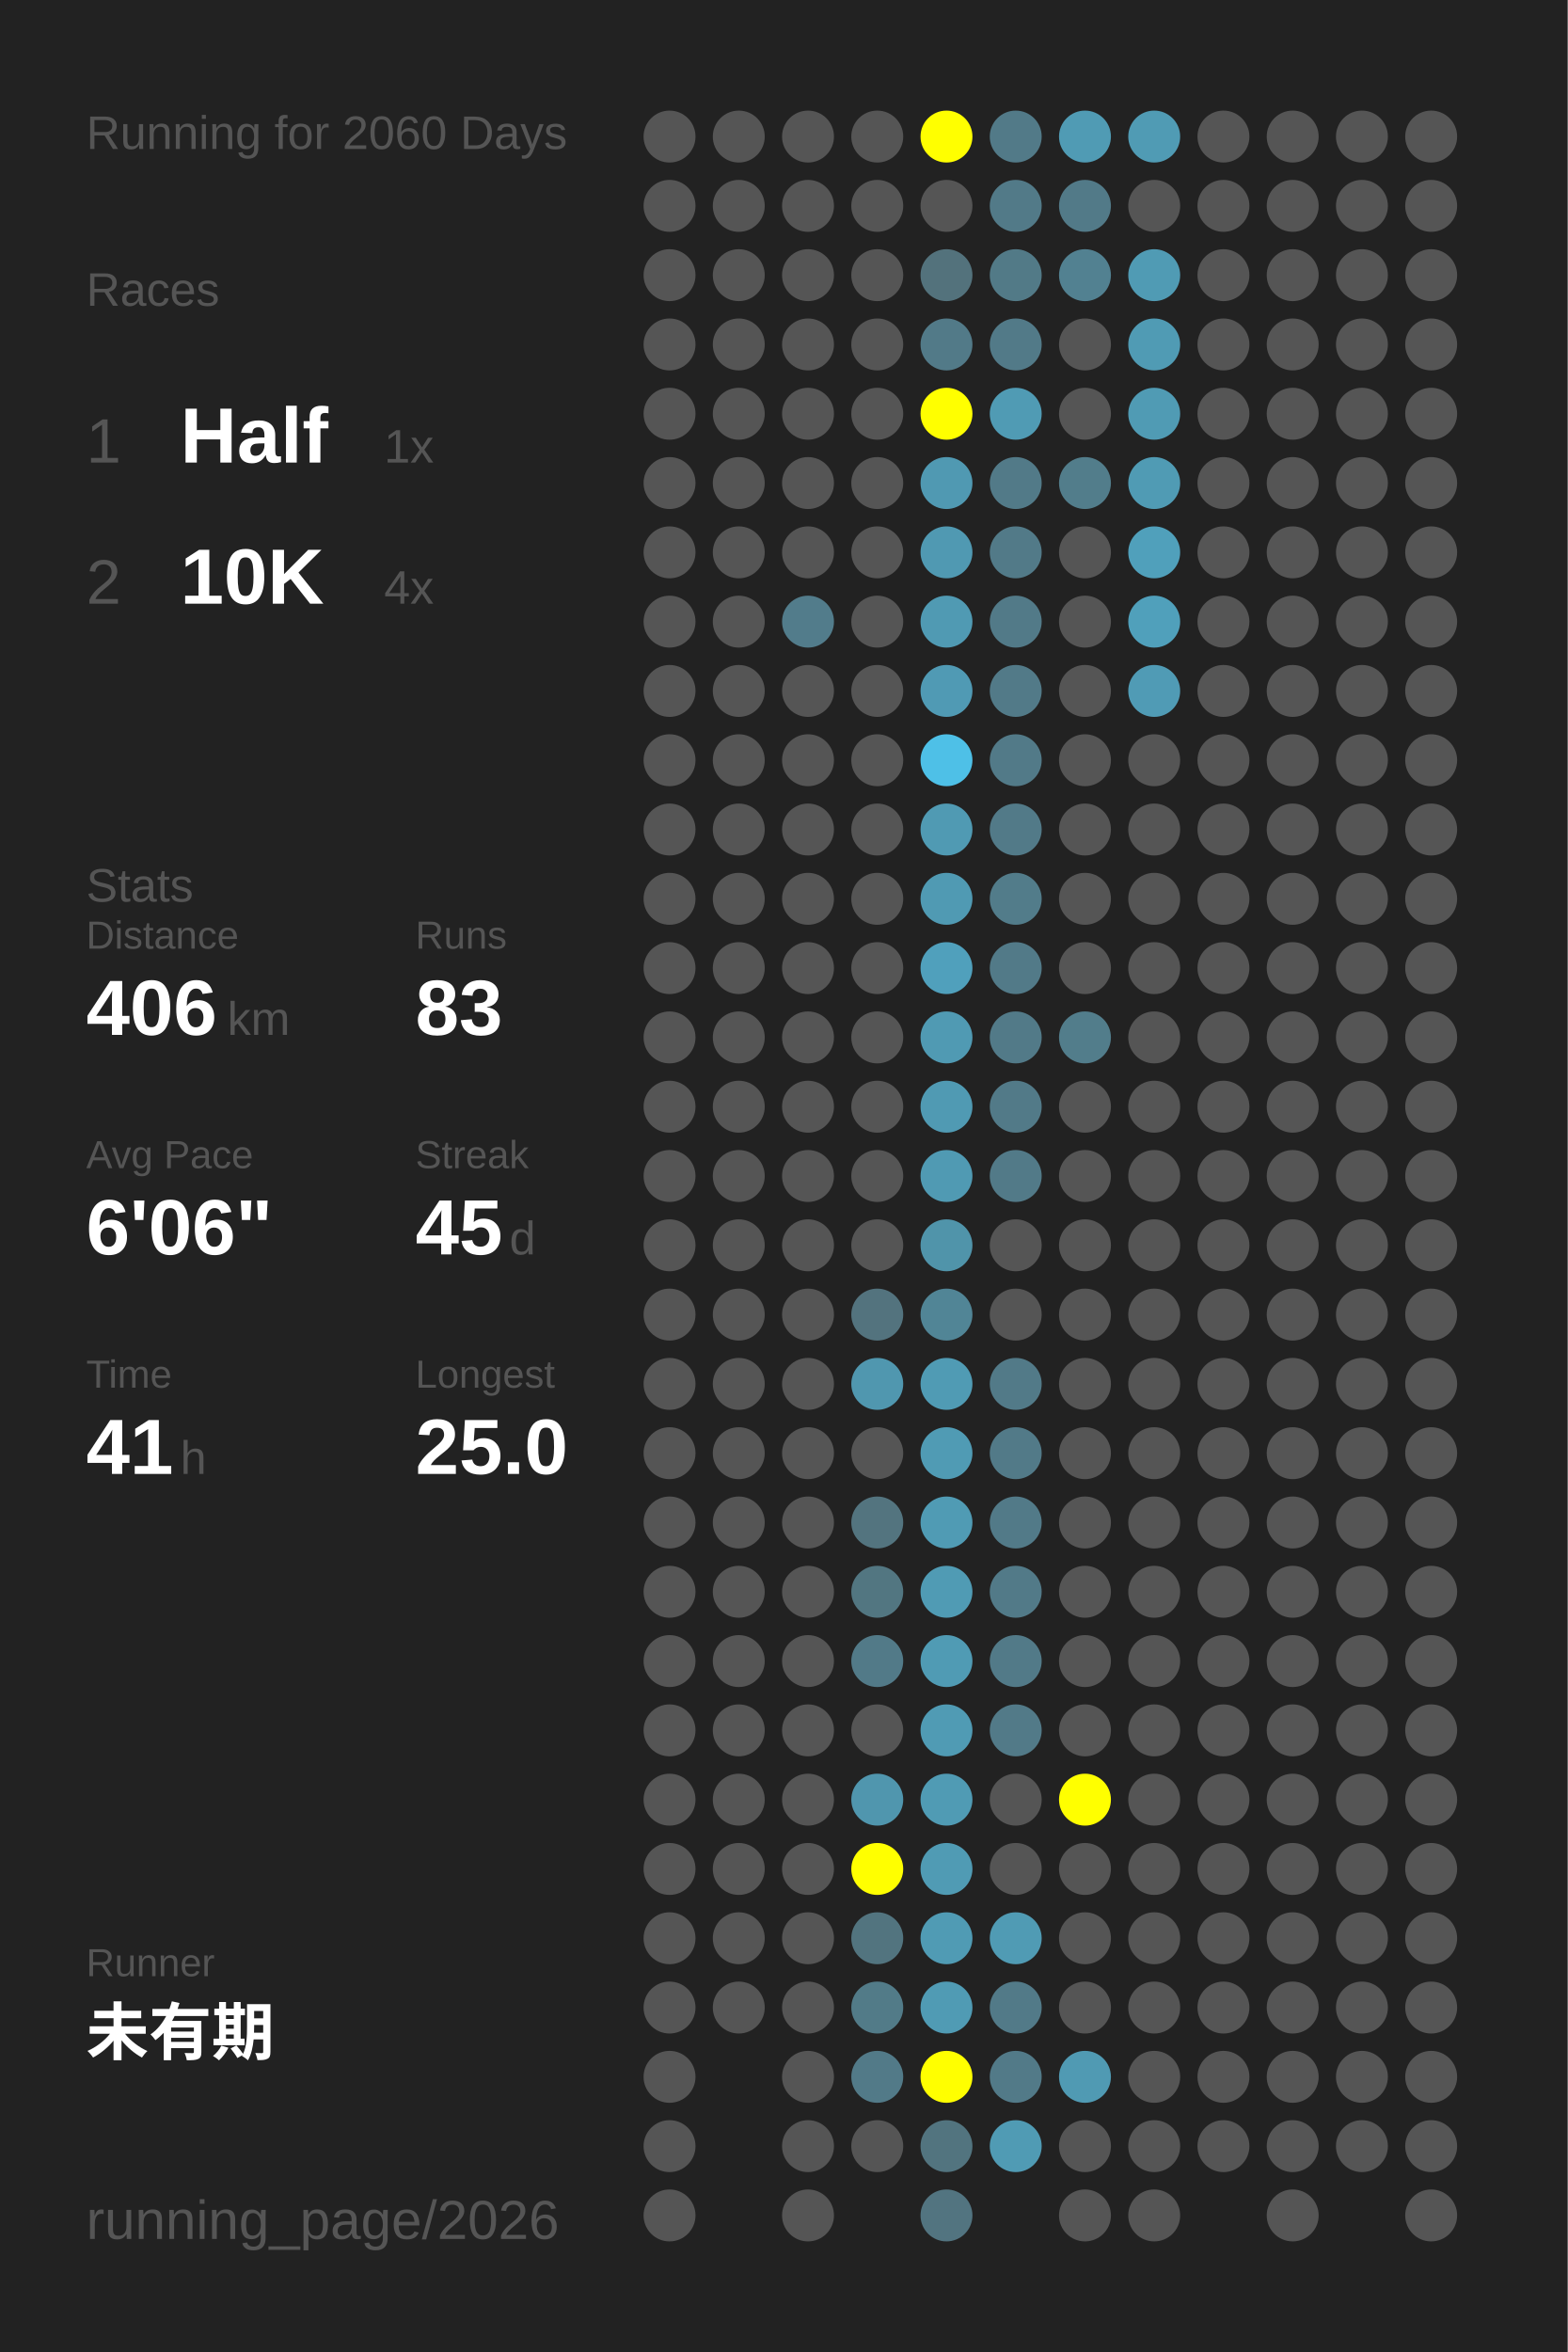
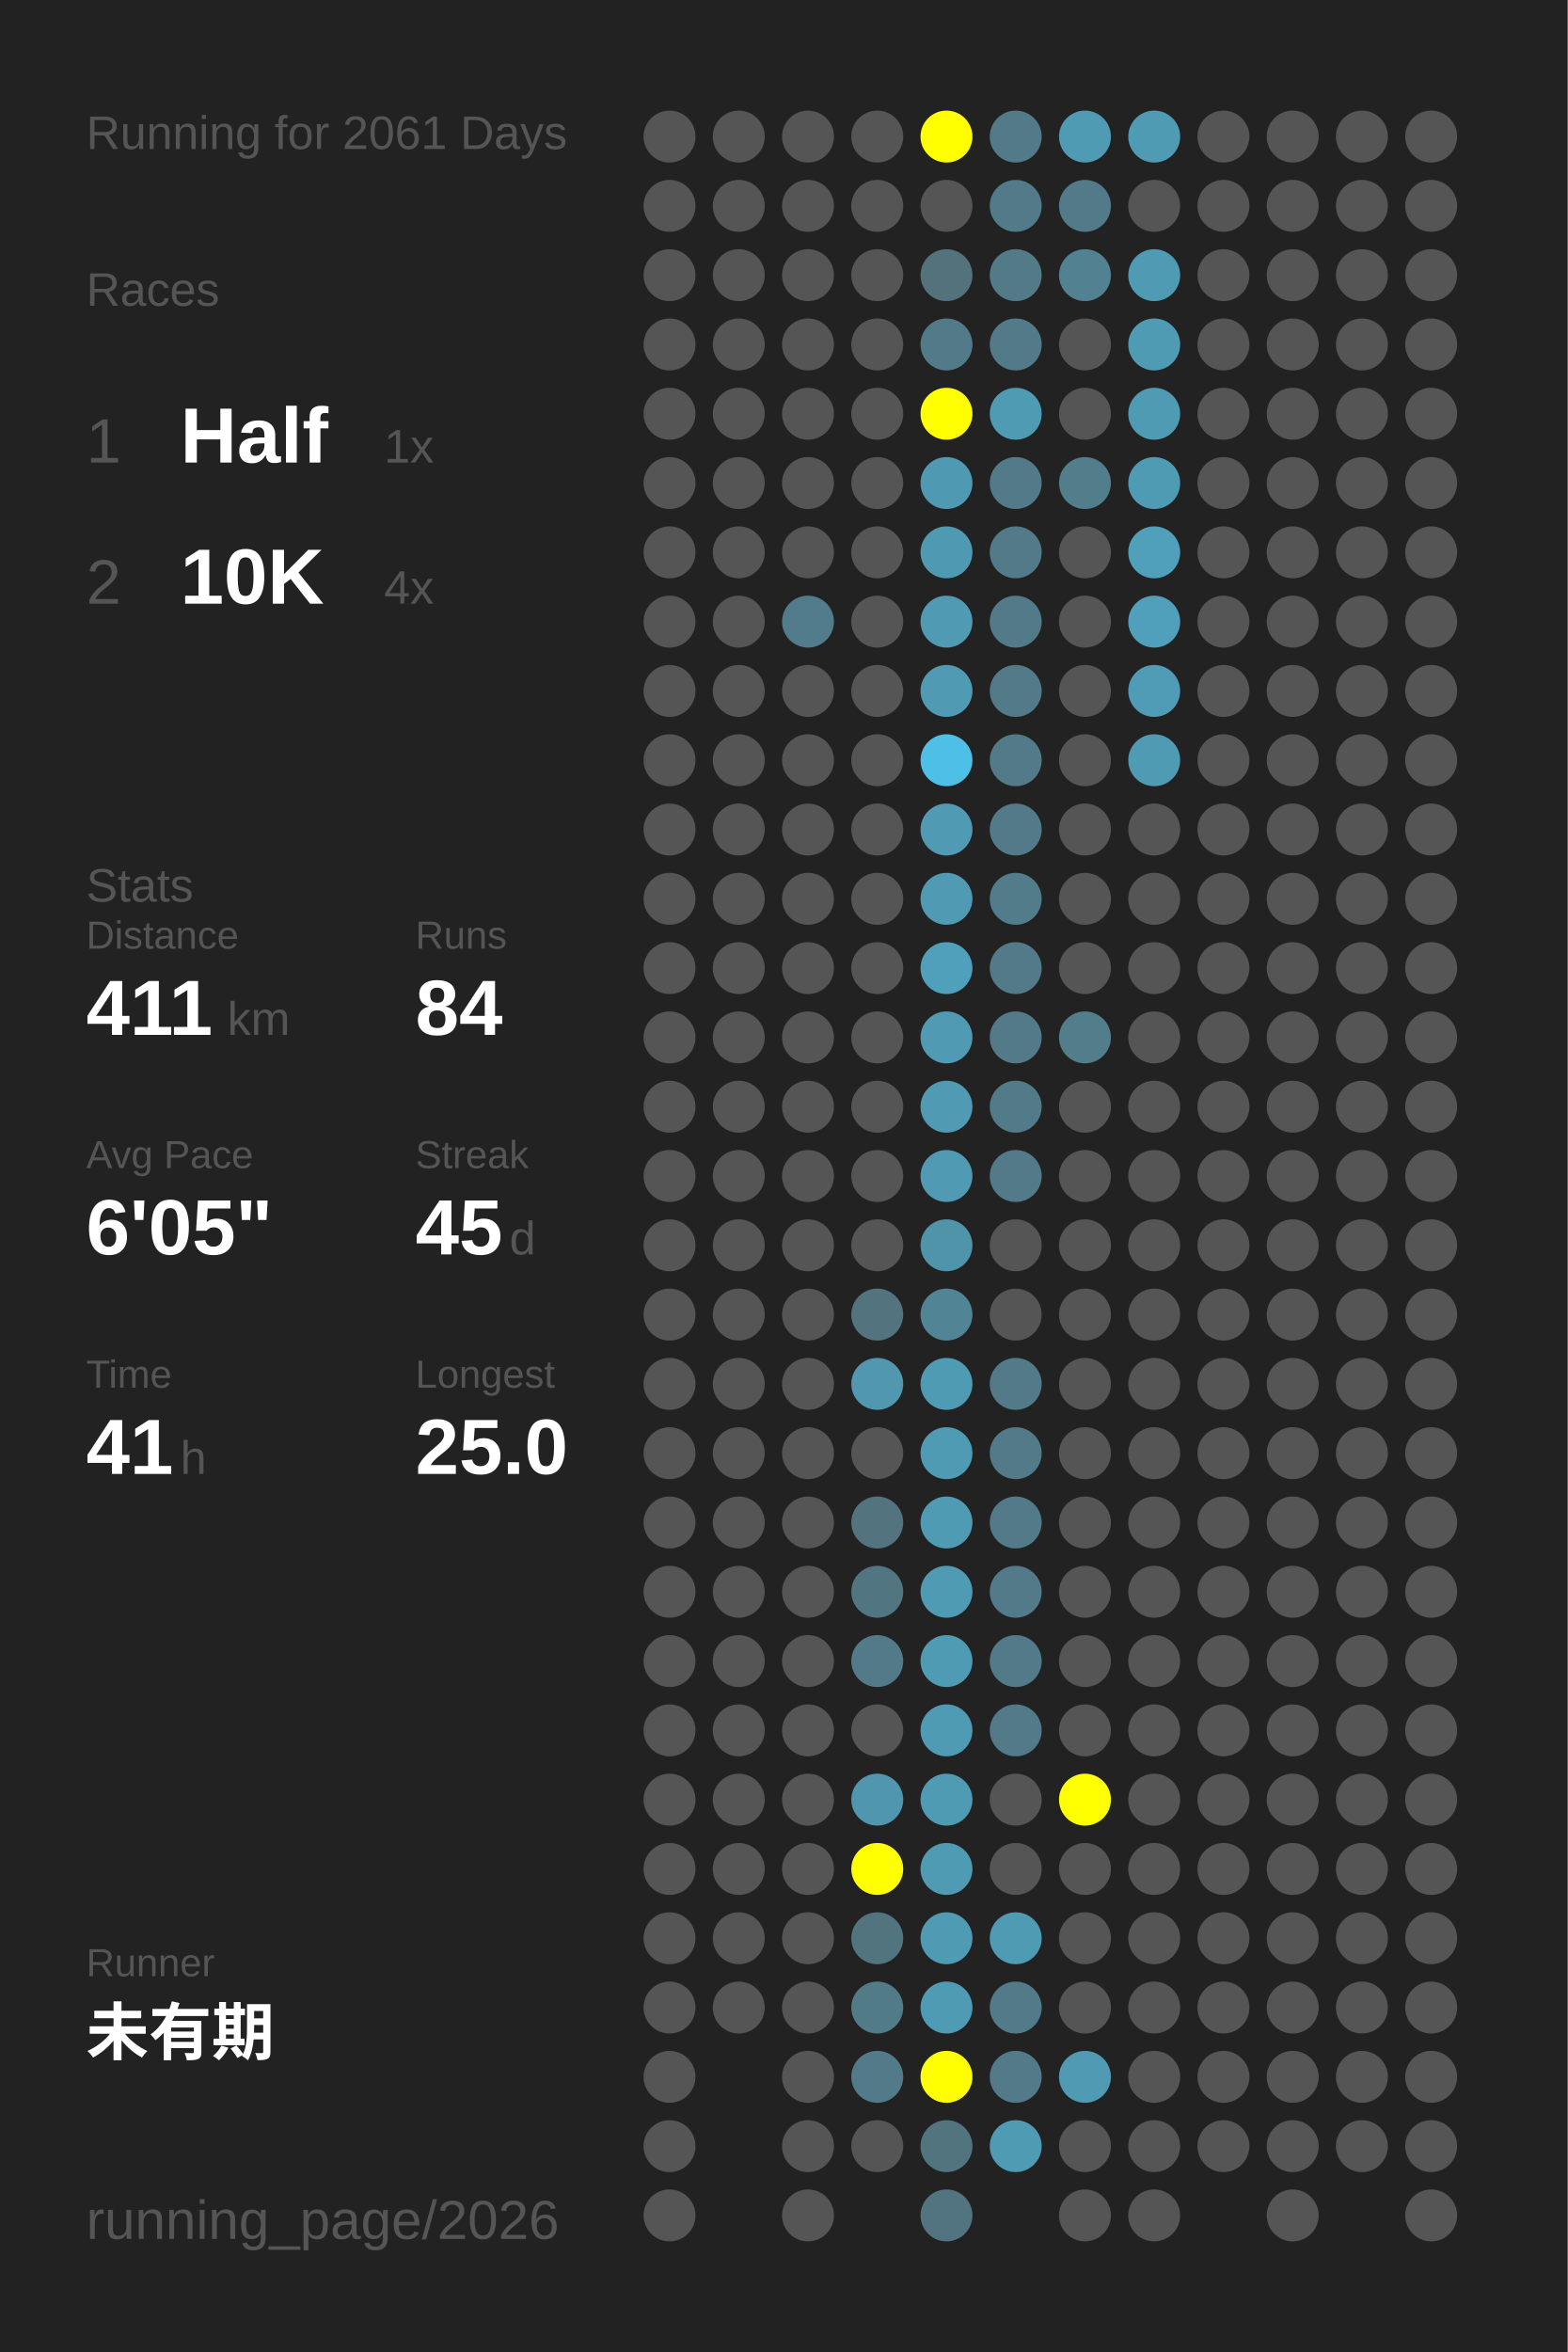
<svg xmlns="http://www.w3.org/2000/svg" baseProfile="full" height="300mm" version="1.1" viewBox="0,0,200,300" width="200mm">
  <defs />
  <rect fill="#222222" height="300" width="200" x="0" y="0" />
-   <text fill="#555555" style="font-size:6px; font-family:Arial;" x="11" y="19">Running for 2060 Days</text>
+   <text fill="#555555" style="font-size:6px; font-family:Arial;" x="11" y="19">Running for 2061 Days</text>
  <text fill="#555555" style="font-size:6px; font-family:Arial;" x="11" y="39">Races</text>
  <text fill="#555555" style="font-size:8px; font-family:Arial;" x="11" y="59">1</text>
  <text fill="#FFFFFF" style="font-size:10px; font-family:Arial; font-weight:bold;" x="23" y="59">Half</text>
  <text fill="#555555" style="font-size:6px; font-family:Arial;" x="49" y="59">1x</text>
  <text fill="#555555" style="font-size:8px; font-family:Arial;" x="11" y="77">2</text>
  <text fill="#FFFFFF" style="font-size:10px; font-family:Arial; font-weight:bold;" x="23" y="77">10K</text>
  <text fill="#555555" style="font-size:6px; font-family:Arial;" x="49" y="77">4x</text>
  <text fill="#555555" style="font-size:6px; font-family:Arial;" x="11" y="115">Stats</text>
  <text fill="#555555" style="font-size:5px; font-family:Arial;" x="11" y="121">Distance</text>
-   <text fill="#FFFFFF" style="font-size:10px; font-family:Arial; font-weight:bold;" x="11" y="132">406</text>
+   <text fill="#FFFFFF" style="font-size:10px; font-family:Arial; font-weight:bold;" x="11" y="132">411</text>
  <text fill="#555555" style="font-size:6px; font-family:Arial;" x="29" y="132">km</text>
  <text fill="#555555" style="font-size:5px; font-family:Arial;" x="53" y="121">Runs</text>
-   <text fill="#FFFFFF" style="font-size:10px; font-family:Arial; font-weight:bold;" x="53" y="132">83</text>
+   <text fill="#FFFFFF" style="font-size:10px; font-family:Arial; font-weight:bold;" x="53" y="132">84</text>
  <text fill="#555555" style="font-size:5px; font-family:Arial;" x="11" y="149">Avg Pace</text>
-   <text fill="#FFFFFF" style="font-size:10px; font-family:Arial; font-weight:bold;" x="11" y="160">6'06"</text>
+   <text fill="#FFFFFF" style="font-size:10px; font-family:Arial; font-weight:bold;" x="11" y="160">6'05"</text>
  <text fill="#555555" style="font-size:5px; font-family:Arial;" x="53" y="149">Streak</text>
  <text fill="#FFFFFF" style="font-size:10px; font-family:Arial; font-weight:bold;" x="53" y="160">45</text>
  <text fill="#555555" style="font-size:6px; font-family:Arial;" x="65" y="160">d</text>
  <text fill="#555555" style="font-size:5px; font-family:Arial;" x="11" y="177">Time</text>
  <text fill="#FFFFFF" style="font-size:10px; font-family:Arial; font-weight:bold;" x="11" y="188">41</text>
  <text fill="#555555" style="font-size:6px; font-family:Arial;" x="23" y="188">h</text>
  <text fill="#555555" style="font-size:5px; font-family:Arial;" x="53" y="177">Longest</text>
  <text fill="#FFFFFF" style="font-size:10px; font-family:Arial; font-weight:bold;" x="53" y="188">25.0</text>
  <text fill="#555555" style="font-size:5px; font-family:Arial;" x="11" y="252.065">Runner</text>
  <text fill="#FFFFFF" style="font-size:8px; font-family:Arial; font-weight:bold;" x="11" y="262.065">未有期</text>
  <text fill="#555555" style="font-size:7px; font-family:Arial;" x="11" y="285.581">running_page/2026</text>
  <circle cx="85.417" cy="17.419" fill="#555555" r="3.312" />
  <circle cx="85.417" cy="26.258" fill="#555555" r="3.312" />
  <circle cx="85.417" cy="35.097" fill="#555555" r="3.312" />
  <circle cx="85.417" cy="43.935" fill="#555555" r="3.312" />
  <circle cx="85.417" cy="52.774" fill="#555555" r="3.312" />
  <circle cx="85.417" cy="61.613" fill="#555555" r="3.312" />
  <circle cx="85.417" cy="70.452" fill="#555555" r="3.312" />
  <circle cx="85.417" cy="79.29" fill="#555555" r="3.312" />
  <circle cx="85.417" cy="88.129" fill="#555555" r="3.312" />
  <circle cx="85.417" cy="96.968" fill="#555555" r="3.312" />
  <circle cx="85.417" cy="105.806" fill="#555555" r="3.312" />
  <circle cx="85.417" cy="114.645" fill="#555555" r="3.312" />
  <circle cx="85.417" cy="123.484" fill="#555555" r="3.312" />
  <circle cx="85.417" cy="132.323" fill="#555555" r="3.312" />
  <circle cx="85.417" cy="141.161" fill="#555555" r="3.312" />
  <circle cx="85.417" cy="150" fill="#555555" r="3.312" />
  <circle cx="85.417" cy="158.839" fill="#555555" r="3.312" />
  <circle cx="85.417" cy="167.677" fill="#555555" r="3.312" />
  <circle cx="85.417" cy="176.516" fill="#555555" r="3.312" />
  <circle cx="85.417" cy="185.355" fill="#555555" r="3.312" />
  <circle cx="85.417" cy="194.194" fill="#555555" r="3.312" />
  <circle cx="85.417" cy="203.032" fill="#555555" r="3.312" />
  <circle cx="85.417" cy="211.871" fill="#555555" r="3.312" />
  <circle cx="85.417" cy="220.71" fill="#555555" r="3.312" />
  <circle cx="85.417" cy="229.548" fill="#555555" r="3.312" />
  <circle cx="85.417" cy="238.387" fill="#555555" r="3.312" />
  <circle cx="85.417" cy="247.226" fill="#555555" r="3.312" />
  <circle cx="85.417" cy="256.065" fill="#555555" r="3.312" />
  <circle cx="85.417" cy="264.903" fill="#555555" r="3.312" />
  <circle cx="85.417" cy="273.742" fill="#555555" r="3.312" />
  <circle cx="85.417" cy="282.581" fill="#555555" r="3.312" />
  <circle cx="94.25" cy="17.419" fill="#555555" r="3.312" />
  <circle cx="94.25" cy="26.258" fill="#555555" r="3.312" />
  <circle cx="94.25" cy="35.097" fill="#555555" r="3.312" />
  <circle cx="94.25" cy="43.935" fill="#555555" r="3.312" />
  <circle cx="94.25" cy="52.774" fill="#555555" r="3.312" />
  <circle cx="94.25" cy="61.613" fill="#555555" r="3.312" />
  <circle cx="94.25" cy="70.452" fill="#555555" r="3.312" />
  <circle cx="94.25" cy="79.29" fill="#555555" r="3.312" />
  <circle cx="94.25" cy="88.129" fill="#555555" r="3.312" />
  <circle cx="94.25" cy="96.968" fill="#555555" r="3.312" />
  <circle cx="94.25" cy="105.806" fill="#555555" r="3.312" />
  <circle cx="94.25" cy="114.645" fill="#555555" r="3.312" />
  <circle cx="94.25" cy="123.484" fill="#555555" r="3.312" />
  <circle cx="94.25" cy="132.323" fill="#555555" r="3.312" />
  <circle cx="94.25" cy="141.161" fill="#555555" r="3.312" />
  <circle cx="94.25" cy="150" fill="#555555" r="3.312" />
  <circle cx="94.25" cy="158.839" fill="#555555" r="3.312" />
  <circle cx="94.25" cy="167.677" fill="#555555" r="3.312" />
  <circle cx="94.25" cy="176.516" fill="#555555" r="3.312" />
  <circle cx="94.25" cy="185.355" fill="#555555" r="3.312" />
  <circle cx="94.25" cy="194.194" fill="#555555" r="3.312" />
  <circle cx="94.25" cy="203.032" fill="#555555" r="3.312" />
  <circle cx="94.25" cy="211.871" fill="#555555" r="3.312" />
  <circle cx="94.25" cy="220.71" fill="#555555" r="3.312" />
  <circle cx="94.25" cy="229.548" fill="#555555" r="3.312" />
  <circle cx="94.25" cy="238.387" fill="#555555" r="3.312" />
  <circle cx="94.25" cy="247.226" fill="#555555" r="3.312" />
  <circle cx="94.25" cy="256.065" fill="#555555" r="3.312" />
  <circle cx="103.083" cy="17.419" fill="#555555" r="3.312" />
  <circle cx="103.083" cy="26.258" fill="#555555" r="3.312" />
  <circle cx="103.083" cy="35.097" fill="#555555" r="3.312" />
  <circle cx="103.083" cy="43.935" fill="#555555" r="3.312" />
  <circle cx="103.083" cy="52.774" fill="#555555" r="3.312" />
  <circle cx="103.083" cy="61.613" fill="#555555" r="3.312" />
  <circle cx="103.083" cy="70.452" fill="#555555" r="3.312" />
  <circle cx="103.083" cy="79.29" fill="#527c8b" r="3.312" />
  <circle cx="103.083" cy="88.129" fill="#555555" r="3.312" />
  <circle cx="103.083" cy="96.968" fill="#555555" r="3.312" />
  <circle cx="103.083" cy="105.806" fill="#555555" r="3.312" />
  <circle cx="103.083" cy="114.645" fill="#555555" r="3.312" />
  <circle cx="103.083" cy="123.484" fill="#555555" r="3.312" />
  <circle cx="103.083" cy="132.323" fill="#555555" r="3.312" />
  <circle cx="103.083" cy="141.161" fill="#555555" r="3.312" />
  <circle cx="103.083" cy="150" fill="#555555" r="3.312" />
  <circle cx="103.083" cy="158.839" fill="#555555" r="3.312" />
  <circle cx="103.083" cy="167.677" fill="#555555" r="3.312" />
  <circle cx="103.083" cy="176.516" fill="#555555" r="3.312" />
  <circle cx="103.083" cy="185.355" fill="#555555" r="3.312" />
  <circle cx="103.083" cy="194.194" fill="#555555" r="3.312" />
  <circle cx="103.083" cy="203.032" fill="#555555" r="3.312" />
  <circle cx="103.083" cy="211.871" fill="#555555" r="3.312" />
  <circle cx="103.083" cy="220.71" fill="#555555" r="3.312" />
  <circle cx="103.083" cy="229.548" fill="#555555" r="3.312" />
  <circle cx="103.083" cy="238.387" fill="#555555" r="3.312" />
  <circle cx="103.083" cy="247.226" fill="#555555" r="3.312" />
  <circle cx="103.083" cy="256.065" fill="#555555" r="3.312" />
  <circle cx="103.083" cy="264.903" fill="#555555" r="3.312" />
  <circle cx="103.083" cy="273.742" fill="#555555" r="3.312" />
  <circle cx="103.083" cy="282.581" fill="#555555" r="3.312" />
  <circle cx="111.917" cy="17.419" fill="#555555" r="3.312" />
  <circle cx="111.917" cy="26.258" fill="#555555" r="3.312" />
  <circle cx="111.917" cy="35.097" fill="#555555" r="3.312" />
  <circle cx="111.917" cy="43.935" fill="#555555" r="3.312" />
  <circle cx="111.917" cy="52.774" fill="#555555" r="3.312" />
  <circle cx="111.917" cy="61.613" fill="#555555" r="3.312" />
  <circle cx="111.917" cy="70.452" fill="#555555" r="3.312" />
  <circle cx="111.917" cy="79.29" fill="#555555" r="3.312" />
  <circle cx="111.917" cy="88.129" fill="#555555" r="3.312" />
  <circle cx="111.917" cy="96.968" fill="#555555" r="3.312" />
  <circle cx="111.917" cy="105.806" fill="#555555" r="3.312" />
  <circle cx="111.917" cy="114.645" fill="#555555" r="3.312" />
  <circle cx="111.917" cy="123.484" fill="#555555" r="3.312" />
  <circle cx="111.917" cy="132.323" fill="#555555" r="3.312" />
  <circle cx="111.917" cy="141.161" fill="#555555" r="3.312" />
  <circle cx="111.917" cy="150" fill="#555555" r="3.312" />
  <circle cx="111.917" cy="158.839" fill="#555555" r="3.312" />
  <circle cx="111.917" cy="167.677" fill="#53737e" r="3.312" />
  <circle cx="111.917" cy="176.516" fill="#5097af" r="3.312" />
  <circle cx="111.917" cy="185.355" fill="#555555" r="3.312" />
  <circle cx="111.917" cy="194.194" fill="#53747f" r="3.312" />
  <circle cx="111.917" cy="203.032" fill="#527681" r="3.312" />
  <circle cx="111.917" cy="211.871" fill="#527a88" r="3.312" />
  <circle cx="111.917" cy="220.71" fill="#555555" r="3.312" />
  <circle cx="111.917" cy="229.548" fill="#5096ae" r="3.312" />
  <circle cx="111.917" cy="238.387" fill="#FFFF00" r="3.312" />
  <circle cx="111.917" cy="247.226" fill="#52747f" r="3.312" />
  <circle cx="111.917" cy="256.065" fill="#527b88" r="3.312" />
  <circle cx="111.917" cy="264.903" fill="#527a88" r="3.312" />
  <circle cx="111.917" cy="273.742" fill="#555555" r="3.312" />
  <circle cx="120.75" cy="17.419" fill="#FFFF00" r="3.312" />
  <circle cx="120.75" cy="26.258" fill="#555555" r="3.312" />
  <circle cx="120.75" cy="35.097" fill="#53727c" r="3.312" />
  <circle cx="120.75" cy="43.935" fill="#527a88" r="3.312" />
  <circle cx="120.75" cy="52.774" fill="#FFFF00" r="3.312" />
  <circle cx="120.75" cy="61.613" fill="#5099b2" r="3.312" />
  <circle cx="120.75" cy="70.452" fill="#5099b2" r="3.312" />
  <circle cx="120.75" cy="79.29" fill="#509ab3" r="3.312" />
  <circle cx="120.75" cy="88.129" fill="#509ab4" r="3.312" />
  <circle cx="120.75" cy="96.968" fill="#4ec0e7" r="3.312" />
  <circle cx="120.75" cy="105.806" fill="#509ab3" r="3.312" />
  <circle cx="120.75" cy="114.645" fill="#509ab3" r="3.312" />
  <circle cx="120.75" cy="123.484" fill="#50a0bc" r="3.312" />
  <circle cx="120.75" cy="132.323" fill="#509ab3" r="3.312" />
  <circle cx="120.75" cy="141.161" fill="#509ab3" r="3.312" />
  <circle cx="120.75" cy="150" fill="#509ab3" r="3.312" />
  <circle cx="120.75" cy="158.839" fill="#5094aa" r="3.312" />
  <circle cx="120.75" cy="167.677" fill="#518596" r="3.312" />
  <circle cx="120.75" cy="176.516" fill="#509bb4" r="3.312" />
  <circle cx="120.75" cy="185.355" fill="#509bb4" r="3.312" />
  <circle cx="120.75" cy="194.194" fill="#509bb4" r="3.312" />
  <circle cx="120.75" cy="203.032" fill="#509bb4" r="3.312" />
  <circle cx="120.75" cy="211.871" fill="#509bb4" r="3.312" />
  <circle cx="120.75" cy="220.71" fill="#509bb4" r="3.312" />
  <circle cx="120.75" cy="229.548" fill="#509bb4" r="3.312" />
  <circle cx="120.75" cy="238.387" fill="#509bb4" r="3.312" />
  <circle cx="120.75" cy="247.226" fill="#509bb4" r="3.312" />
  <circle cx="120.75" cy="256.065" fill="#509bb4" r="3.312" />
  <circle cx="120.75" cy="264.903" fill="#FFFF00" r="3.312" />
  <circle cx="120.75" cy="273.742" fill="#52747f" r="3.312" />
  <circle cx="120.75" cy="282.581" fill="#527480" r="3.312" />
  <circle cx="129.583" cy="17.419" fill="#527a88" r="3.312" />
  <circle cx="129.583" cy="26.258" fill="#527a88" r="3.312" />
  <circle cx="129.583" cy="35.097" fill="#527a87" r="3.312" />
  <circle cx="129.583" cy="43.935" fill="#527a88" r="3.312" />
  <circle cx="129.583" cy="52.774" fill="#509bb4" r="3.312" />
  <circle cx="129.583" cy="61.613" fill="#527a88" r="3.312" />
  <circle cx="129.583" cy="70.452" fill="#527a88" r="3.312" />
  <circle cx="129.583" cy="79.29" fill="#527a88" r="3.312" />
  <circle cx="129.583" cy="88.129" fill="#527a88" r="3.312" />
  <circle cx="129.583" cy="96.968" fill="#527a88" r="3.312" />
  <circle cx="129.583" cy="105.806" fill="#527a88" r="3.312" />
  <circle cx="129.583" cy="114.645" fill="#527c8a" r="3.312" />
  <circle cx="129.583" cy="123.484" fill="#527a88" r="3.312" />
  <circle cx="129.583" cy="132.323" fill="#527a88" r="3.312" />
  <circle cx="129.583" cy="141.161" fill="#527a88" r="3.312" />
  <circle cx="129.583" cy="150" fill="#527a88" r="3.312" />
  <circle cx="129.583" cy="158.839" fill="#555555" r="3.312" />
  <circle cx="129.583" cy="167.677" fill="#555555" r="3.312" />
  <circle cx="129.583" cy="176.516" fill="#527a88" r="3.312" />
  <circle cx="129.583" cy="185.355" fill="#527a88" r="3.312" />
  <circle cx="129.583" cy="194.194" fill="#527a88" r="3.312" />
  <circle cx="129.583" cy="203.032" fill="#527a88" r="3.312" />
  <circle cx="129.583" cy="211.871" fill="#527a88" r="3.312" />
  <circle cx="129.583" cy="220.71" fill="#527a88" r="3.312" />
  <circle cx="129.583" cy="229.548" fill="#555555" r="3.312" />
  <circle cx="129.583" cy="238.387" fill="#555555" r="3.312" />
  <circle cx="129.583" cy="247.226" fill="#509bb4" r="3.312" />
  <circle cx="129.583" cy="256.065" fill="#527a88" r="3.312" />
  <circle cx="129.583" cy="264.903" fill="#527a88" r="3.312" />
  <circle cx="129.583" cy="273.742" fill="#509bb4" r="3.312" />
  <circle cx="138.417" cy="17.419" fill="#509bb4" r="3.312" />
  <circle cx="138.417" cy="26.258" fill="#527a88" r="3.312" />
  <circle cx="138.417" cy="35.097" fill="#528191" r="3.312" />
  <circle cx="138.417" cy="43.935" fill="#555555" r="3.312" />
  <circle cx="138.417" cy="52.774" fill="#555555" r="3.312" />
  <circle cx="138.417" cy="61.613" fill="#527d8b" r="3.312" />
  <circle cx="138.417" cy="70.452" fill="#555555" r="3.312" />
  <circle cx="138.417" cy="79.29" fill="#555555" r="3.312" />
  <circle cx="138.417" cy="88.129" fill="#555555" r="3.312" />
  <circle cx="138.417" cy="96.968" fill="#555555" r="3.312" />
  <circle cx="138.417" cy="105.806" fill="#555555" r="3.312" />
  <circle cx="138.417" cy="114.645" fill="#555555" r="3.312" />
  <circle cx="138.417" cy="123.484" fill="#555555" r="3.312" />
  <circle cx="138.417" cy="132.323" fill="#527d8b" r="3.312" />
  <circle cx="138.417" cy="141.161" fill="#555555" r="3.312" />
  <circle cx="138.417" cy="150" fill="#555555" r="3.312" />
  <circle cx="138.417" cy="158.839" fill="#555555" r="3.312" />
  <circle cx="138.417" cy="167.677" fill="#555555" r="3.312" />
  <circle cx="138.417" cy="176.516" fill="#555555" r="3.312" />
  <circle cx="138.417" cy="185.355" fill="#555555" r="3.312" />
  <circle cx="138.417" cy="194.194" fill="#555555" r="3.312" />
  <circle cx="138.417" cy="203.032" fill="#555555" r="3.312" />
  <circle cx="138.417" cy="211.871" fill="#555555" r="3.312" />
  <circle cx="138.417" cy="220.71" fill="#555555" r="3.312" />
  <circle cx="138.417" cy="229.548" fill="#FFFF00" r="3.312" />
  <circle cx="138.417" cy="238.387" fill="#555555" r="3.312" />
  <circle cx="138.417" cy="247.226" fill="#555555" r="3.312" />
  <circle cx="138.417" cy="256.065" fill="#555555" r="3.312" />
  <circle cx="138.417" cy="264.903" fill="#509ab3" r="3.312" />
  <circle cx="138.417" cy="273.742" fill="#555555" r="3.312" />
  <circle cx="138.417" cy="282.581" fill="#555555" r="3.312" />
  <circle cx="147.25" cy="17.419" fill="#509bb4" r="3.312" />
  <circle cx="147.25" cy="26.258" fill="#555555" r="3.312" />
  <circle cx="147.25" cy="35.097" fill="#509bb4" r="3.312" />
  <circle cx="147.25" cy="43.935" fill="#509bb4" r="3.312" />
  <circle cx="147.25" cy="52.774" fill="#509bb4" r="3.312" />
  <circle cx="147.25" cy="61.613" fill="#509bb4" r="3.312" />
  <circle cx="147.25" cy="70.452" fill="#50a0bb" r="3.312" />
  <circle cx="147.25" cy="79.29" fill="#50a0bb" r="3.312" />
  <circle cx="147.25" cy="88.129" fill="#509bb5" r="3.312" />
-   <circle cx="147.25" cy="96.968" fill="#555555" r="3.312" />
+   <circle cx="147.25" cy="96.968" fill="#509bb4" r="3.312" />
  <circle cx="147.25" cy="105.806" fill="#555555" r="3.312" />
  <circle cx="147.25" cy="114.645" fill="#555555" r="3.312" />
  <circle cx="147.25" cy="123.484" fill="#555555" r="3.312" />
  <circle cx="147.25" cy="132.323" fill="#555555" r="3.312" />
  <circle cx="147.25" cy="141.161" fill="#555555" r="3.312" />
  <circle cx="147.25" cy="150" fill="#555555" r="3.312" />
  <circle cx="147.25" cy="158.839" fill="#555555" r="3.312" />
  <circle cx="147.25" cy="167.677" fill="#555555" r="3.312" />
  <circle cx="147.25" cy="176.516" fill="#555555" r="3.312" />
  <circle cx="147.25" cy="185.355" fill="#555555" r="3.312" />
  <circle cx="147.25" cy="194.194" fill="#555555" r="3.312" />
  <circle cx="147.25" cy="203.032" fill="#555555" r="3.312" />
  <circle cx="147.25" cy="211.871" fill="#555555" r="3.312" />
  <circle cx="147.25" cy="220.71" fill="#555555" r="3.312" />
  <circle cx="147.25" cy="229.548" fill="#555555" r="3.312" />
  <circle cx="147.25" cy="238.387" fill="#555555" r="3.312" />
  <circle cx="147.25" cy="247.226" fill="#555555" r="3.312" />
  <circle cx="147.25" cy="256.065" fill="#555555" r="3.312" />
  <circle cx="147.25" cy="264.903" fill="#555555" r="3.312" />
  <circle cx="147.25" cy="273.742" fill="#555555" r="3.312" />
  <circle cx="147.25" cy="282.581" fill="#555555" r="3.312" />
  <circle cx="156.083" cy="17.419" fill="#555555" r="3.312" />
  <circle cx="156.083" cy="26.258" fill="#555555" r="3.312" />
  <circle cx="156.083" cy="35.097" fill="#555555" r="3.312" />
  <circle cx="156.083" cy="43.935" fill="#555555" r="3.312" />
  <circle cx="156.083" cy="52.774" fill="#555555" r="3.312" />
  <circle cx="156.083" cy="61.613" fill="#555555" r="3.312" />
  <circle cx="156.083" cy="70.452" fill="#555555" r="3.312" />
  <circle cx="156.083" cy="79.29" fill="#555555" r="3.312" />
  <circle cx="156.083" cy="88.129" fill="#555555" r="3.312" />
  <circle cx="156.083" cy="96.968" fill="#555555" r="3.312" />
  <circle cx="156.083" cy="105.806" fill="#555555" r="3.312" />
  <circle cx="156.083" cy="114.645" fill="#555555" r="3.312" />
  <circle cx="156.083" cy="123.484" fill="#555555" r="3.312" />
  <circle cx="156.083" cy="132.323" fill="#555555" r="3.312" />
  <circle cx="156.083" cy="141.161" fill="#555555" r="3.312" />
  <circle cx="156.083" cy="150" fill="#555555" r="3.312" />
  <circle cx="156.083" cy="158.839" fill="#555555" r="3.312" />
  <circle cx="156.083" cy="167.677" fill="#555555" r="3.312" />
  <circle cx="156.083" cy="176.516" fill="#555555" r="3.312" />
  <circle cx="156.083" cy="185.355" fill="#555555" r="3.312" />
  <circle cx="156.083" cy="194.194" fill="#555555" r="3.312" />
  <circle cx="156.083" cy="203.032" fill="#555555" r="3.312" />
  <circle cx="156.083" cy="211.871" fill="#555555" r="3.312" />
  <circle cx="156.083" cy="220.71" fill="#555555" r="3.312" />
  <circle cx="156.083" cy="229.548" fill="#555555" r="3.312" />
  <circle cx="156.083" cy="238.387" fill="#555555" r="3.312" />
  <circle cx="156.083" cy="247.226" fill="#555555" r="3.312" />
  <circle cx="156.083" cy="256.065" fill="#555555" r="3.312" />
  <circle cx="156.083" cy="264.903" fill="#555555" r="3.312" />
  <circle cx="156.083" cy="273.742" fill="#555555" r="3.312" />
  <circle cx="164.917" cy="17.419" fill="#555555" r="3.312" />
  <circle cx="164.917" cy="26.258" fill="#555555" r="3.312" />
  <circle cx="164.917" cy="35.097" fill="#555555" r="3.312" />
  <circle cx="164.917" cy="43.935" fill="#555555" r="3.312" />
  <circle cx="164.917" cy="52.774" fill="#555555" r="3.312" />
  <circle cx="164.917" cy="61.613" fill="#555555" r="3.312" />
  <circle cx="164.917" cy="70.452" fill="#555555" r="3.312" />
  <circle cx="164.917" cy="79.29" fill="#555555" r="3.312" />
  <circle cx="164.917" cy="88.129" fill="#555555" r="3.312" />
  <circle cx="164.917" cy="96.968" fill="#555555" r="3.312" />
  <circle cx="164.917" cy="105.806" fill="#555555" r="3.312" />
  <circle cx="164.917" cy="114.645" fill="#555555" r="3.312" />
  <circle cx="164.917" cy="123.484" fill="#555555" r="3.312" />
  <circle cx="164.917" cy="132.323" fill="#555555" r="3.312" />
  <circle cx="164.917" cy="141.161" fill="#555555" r="3.312" />
  <circle cx="164.917" cy="150" fill="#555555" r="3.312" />
  <circle cx="164.917" cy="158.839" fill="#555555" r="3.312" />
  <circle cx="164.917" cy="167.677" fill="#555555" r="3.312" />
  <circle cx="164.917" cy="176.516" fill="#555555" r="3.312" />
  <circle cx="164.917" cy="185.355" fill="#555555" r="3.312" />
  <circle cx="164.917" cy="194.194" fill="#555555" r="3.312" />
  <circle cx="164.917" cy="203.032" fill="#555555" r="3.312" />
  <circle cx="164.917" cy="211.871" fill="#555555" r="3.312" />
  <circle cx="164.917" cy="220.71" fill="#555555" r="3.312" />
  <circle cx="164.917" cy="229.548" fill="#555555" r="3.312" />
  <circle cx="164.917" cy="238.387" fill="#555555" r="3.312" />
  <circle cx="164.917" cy="247.226" fill="#555555" r="3.312" />
  <circle cx="164.917" cy="256.065" fill="#555555" r="3.312" />
  <circle cx="164.917" cy="264.903" fill="#555555" r="3.312" />
  <circle cx="164.917" cy="273.742" fill="#555555" r="3.312" />
  <circle cx="164.917" cy="282.581" fill="#555555" r="3.312" />
  <circle cx="173.75" cy="17.419" fill="#555555" r="3.312" />
  <circle cx="173.75" cy="26.258" fill="#555555" r="3.312" />
  <circle cx="173.75" cy="35.097" fill="#555555" r="3.312" />
  <circle cx="173.75" cy="43.935" fill="#555555" r="3.312" />
  <circle cx="173.75" cy="52.774" fill="#555555" r="3.312" />
  <circle cx="173.75" cy="61.613" fill="#555555" r="3.312" />
  <circle cx="173.75" cy="70.452" fill="#555555" r="3.312" />
  <circle cx="173.75" cy="79.29" fill="#555555" r="3.312" />
  <circle cx="173.75" cy="88.129" fill="#555555" r="3.312" />
  <circle cx="173.75" cy="96.968" fill="#555555" r="3.312" />
  <circle cx="173.75" cy="105.806" fill="#555555" r="3.312" />
  <circle cx="173.75" cy="114.645" fill="#555555" r="3.312" />
  <circle cx="173.75" cy="123.484" fill="#555555" r="3.312" />
  <circle cx="173.75" cy="132.323" fill="#555555" r="3.312" />
  <circle cx="173.75" cy="141.161" fill="#555555" r="3.312" />
  <circle cx="173.75" cy="150" fill="#555555" r="3.312" />
  <circle cx="173.75" cy="158.839" fill="#555555" r="3.312" />
  <circle cx="173.75" cy="167.677" fill="#555555" r="3.312" />
  <circle cx="173.75" cy="176.516" fill="#555555" r="3.312" />
  <circle cx="173.75" cy="185.355" fill="#555555" r="3.312" />
  <circle cx="173.75" cy="194.194" fill="#555555" r="3.312" />
  <circle cx="173.75" cy="203.032" fill="#555555" r="3.312" />
  <circle cx="173.75" cy="211.871" fill="#555555" r="3.312" />
  <circle cx="173.75" cy="220.71" fill="#555555" r="3.312" />
  <circle cx="173.75" cy="229.548" fill="#555555" r="3.312" />
  <circle cx="173.75" cy="238.387" fill="#555555" r="3.312" />
  <circle cx="173.75" cy="247.226" fill="#555555" r="3.312" />
  <circle cx="173.75" cy="256.065" fill="#555555" r="3.312" />
  <circle cx="173.75" cy="264.903" fill="#555555" r="3.312" />
  <circle cx="173.75" cy="273.742" fill="#555555" r="3.312" />
  <circle cx="182.583" cy="17.419" fill="#555555" r="3.312" />
  <circle cx="182.583" cy="26.258" fill="#555555" r="3.312" />
  <circle cx="182.583" cy="35.097" fill="#555555" r="3.312" />
  <circle cx="182.583" cy="43.935" fill="#555555" r="3.312" />
  <circle cx="182.583" cy="52.774" fill="#555555" r="3.312" />
  <circle cx="182.583" cy="61.613" fill="#555555" r="3.312" />
  <circle cx="182.583" cy="70.452" fill="#555555" r="3.312" />
  <circle cx="182.583" cy="79.29" fill="#555555" r="3.312" />
  <circle cx="182.583" cy="88.129" fill="#555555" r="3.312" />
  <circle cx="182.583" cy="96.968" fill="#555555" r="3.312" />
  <circle cx="182.583" cy="105.806" fill="#555555" r="3.312" />
  <circle cx="182.583" cy="114.645" fill="#555555" r="3.312" />
  <circle cx="182.583" cy="123.484" fill="#555555" r="3.312" />
  <circle cx="182.583" cy="132.323" fill="#555555" r="3.312" />
  <circle cx="182.583" cy="141.161" fill="#555555" r="3.312" />
  <circle cx="182.583" cy="150" fill="#555555" r="3.312" />
  <circle cx="182.583" cy="158.839" fill="#555555" r="3.312" />
  <circle cx="182.583" cy="167.677" fill="#555555" r="3.312" />
  <circle cx="182.583" cy="176.516" fill="#555555" r="3.312" />
  <circle cx="182.583" cy="185.355" fill="#555555" r="3.312" />
  <circle cx="182.583" cy="194.194" fill="#555555" r="3.312" />
  <circle cx="182.583" cy="203.032" fill="#555555" r="3.312" />
  <circle cx="182.583" cy="211.871" fill="#555555" r="3.312" />
  <circle cx="182.583" cy="220.71" fill="#555555" r="3.312" />
  <circle cx="182.583" cy="229.548" fill="#555555" r="3.312" />
  <circle cx="182.583" cy="238.387" fill="#555555" r="3.312" />
  <circle cx="182.583" cy="247.226" fill="#555555" r="3.312" />
  <circle cx="182.583" cy="256.065" fill="#555555" r="3.312" />
  <circle cx="182.583" cy="264.903" fill="#555555" r="3.312" />
  <circle cx="182.583" cy="273.742" fill="#555555" r="3.312" />
  <circle cx="182.583" cy="282.581" fill="#555555" r="3.312" />
</svg>
